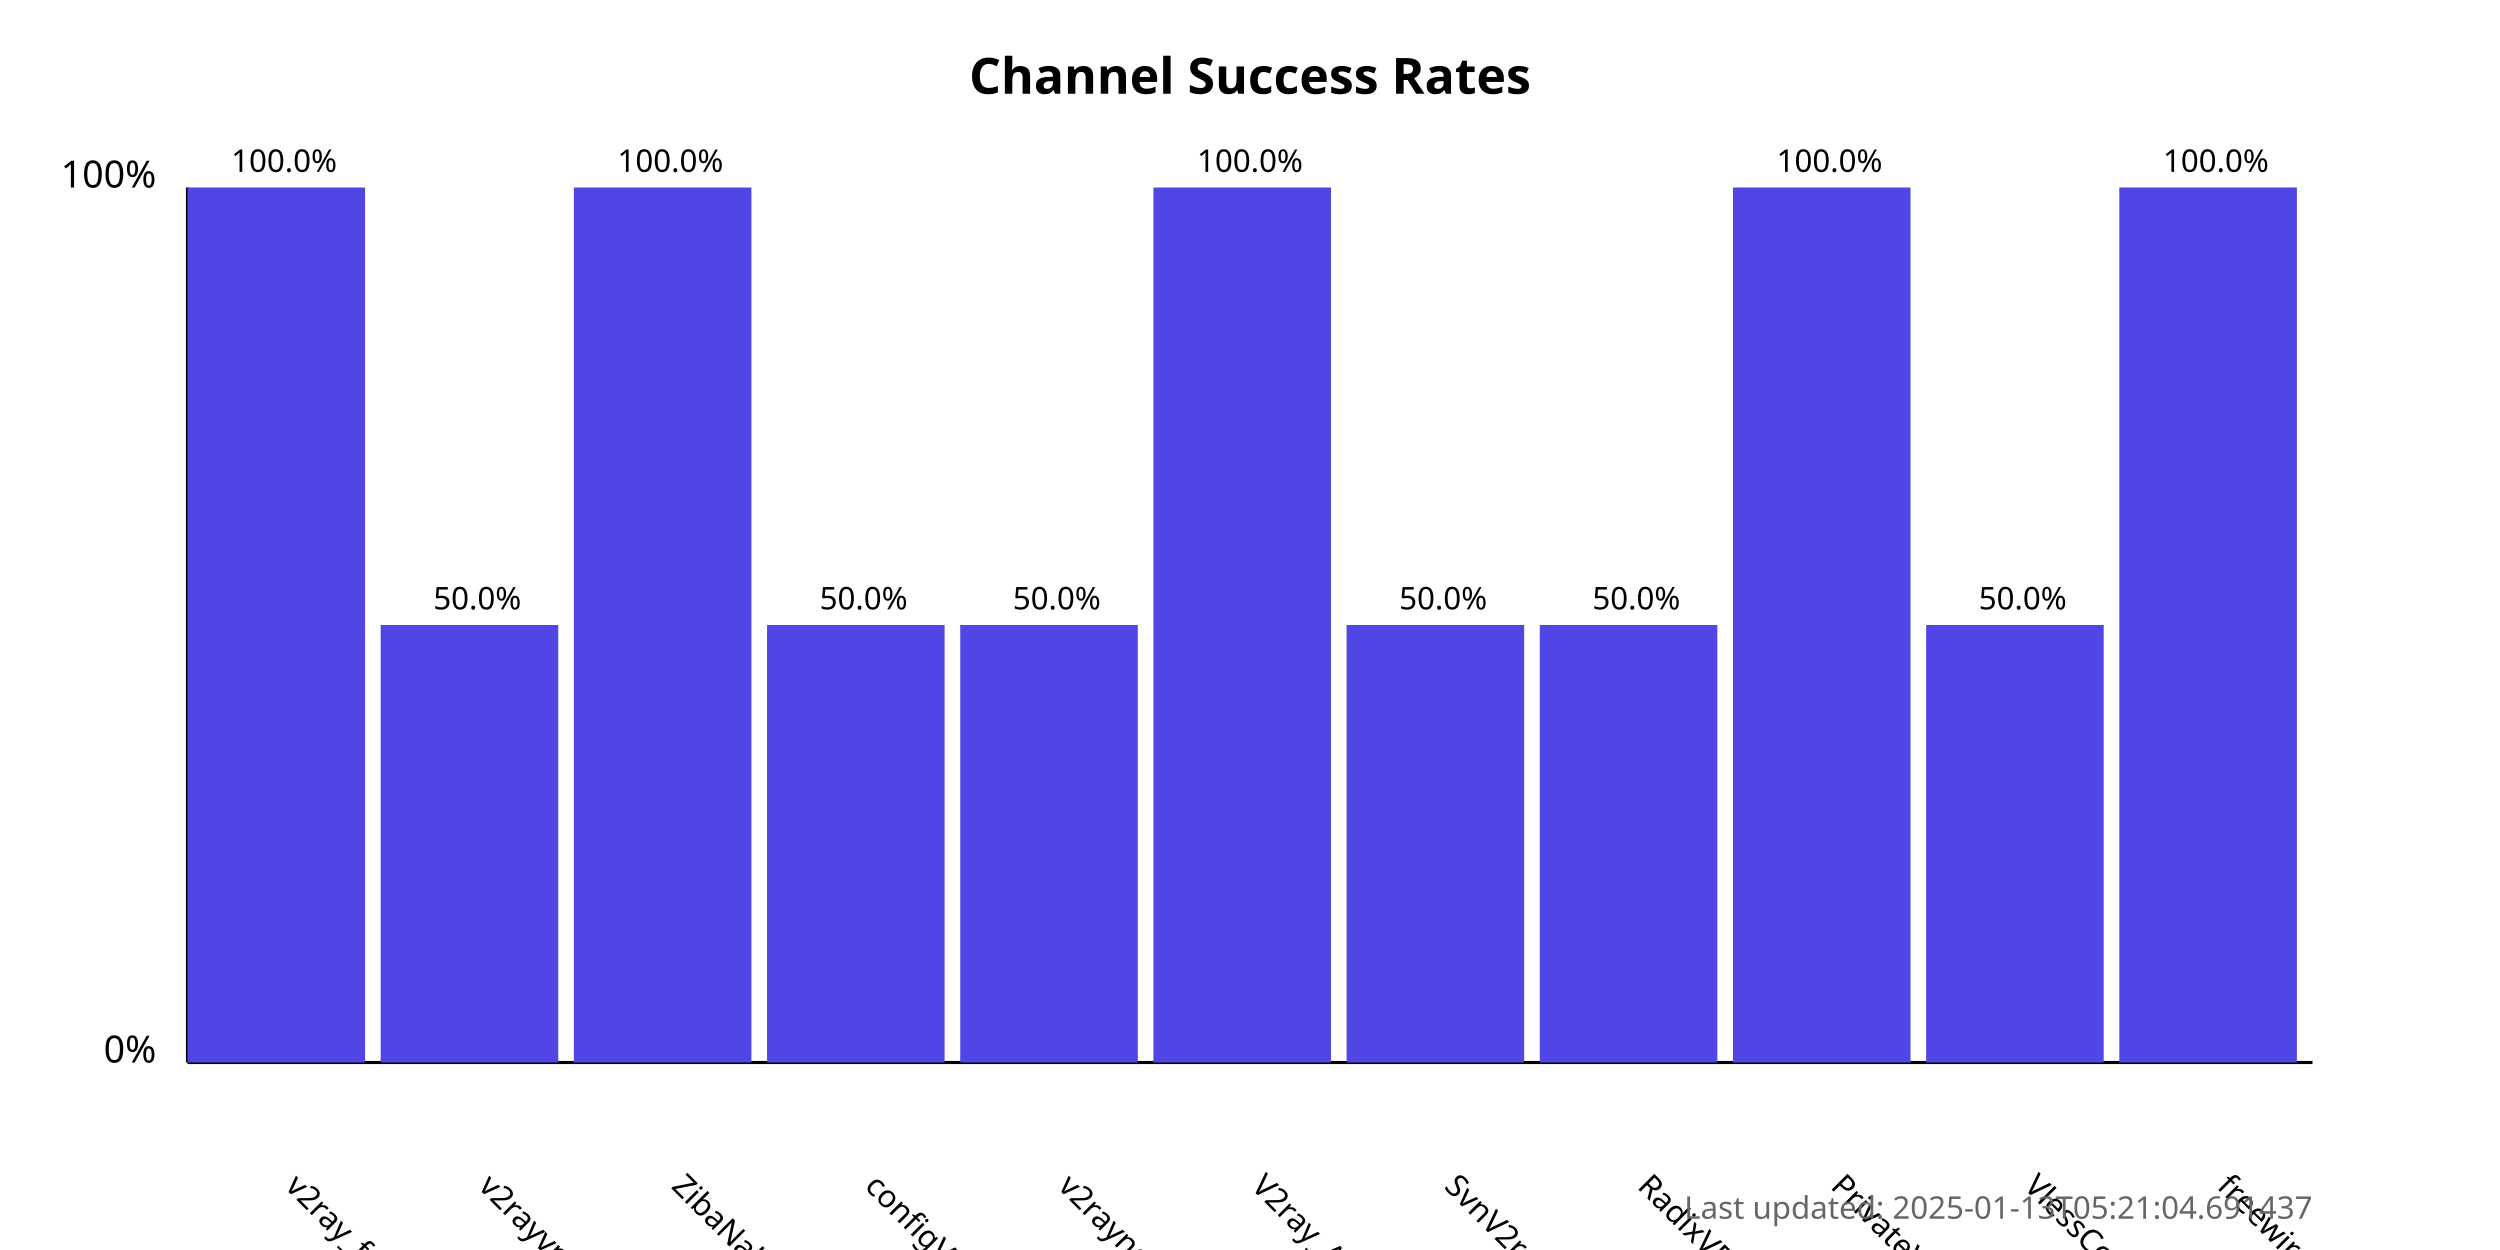
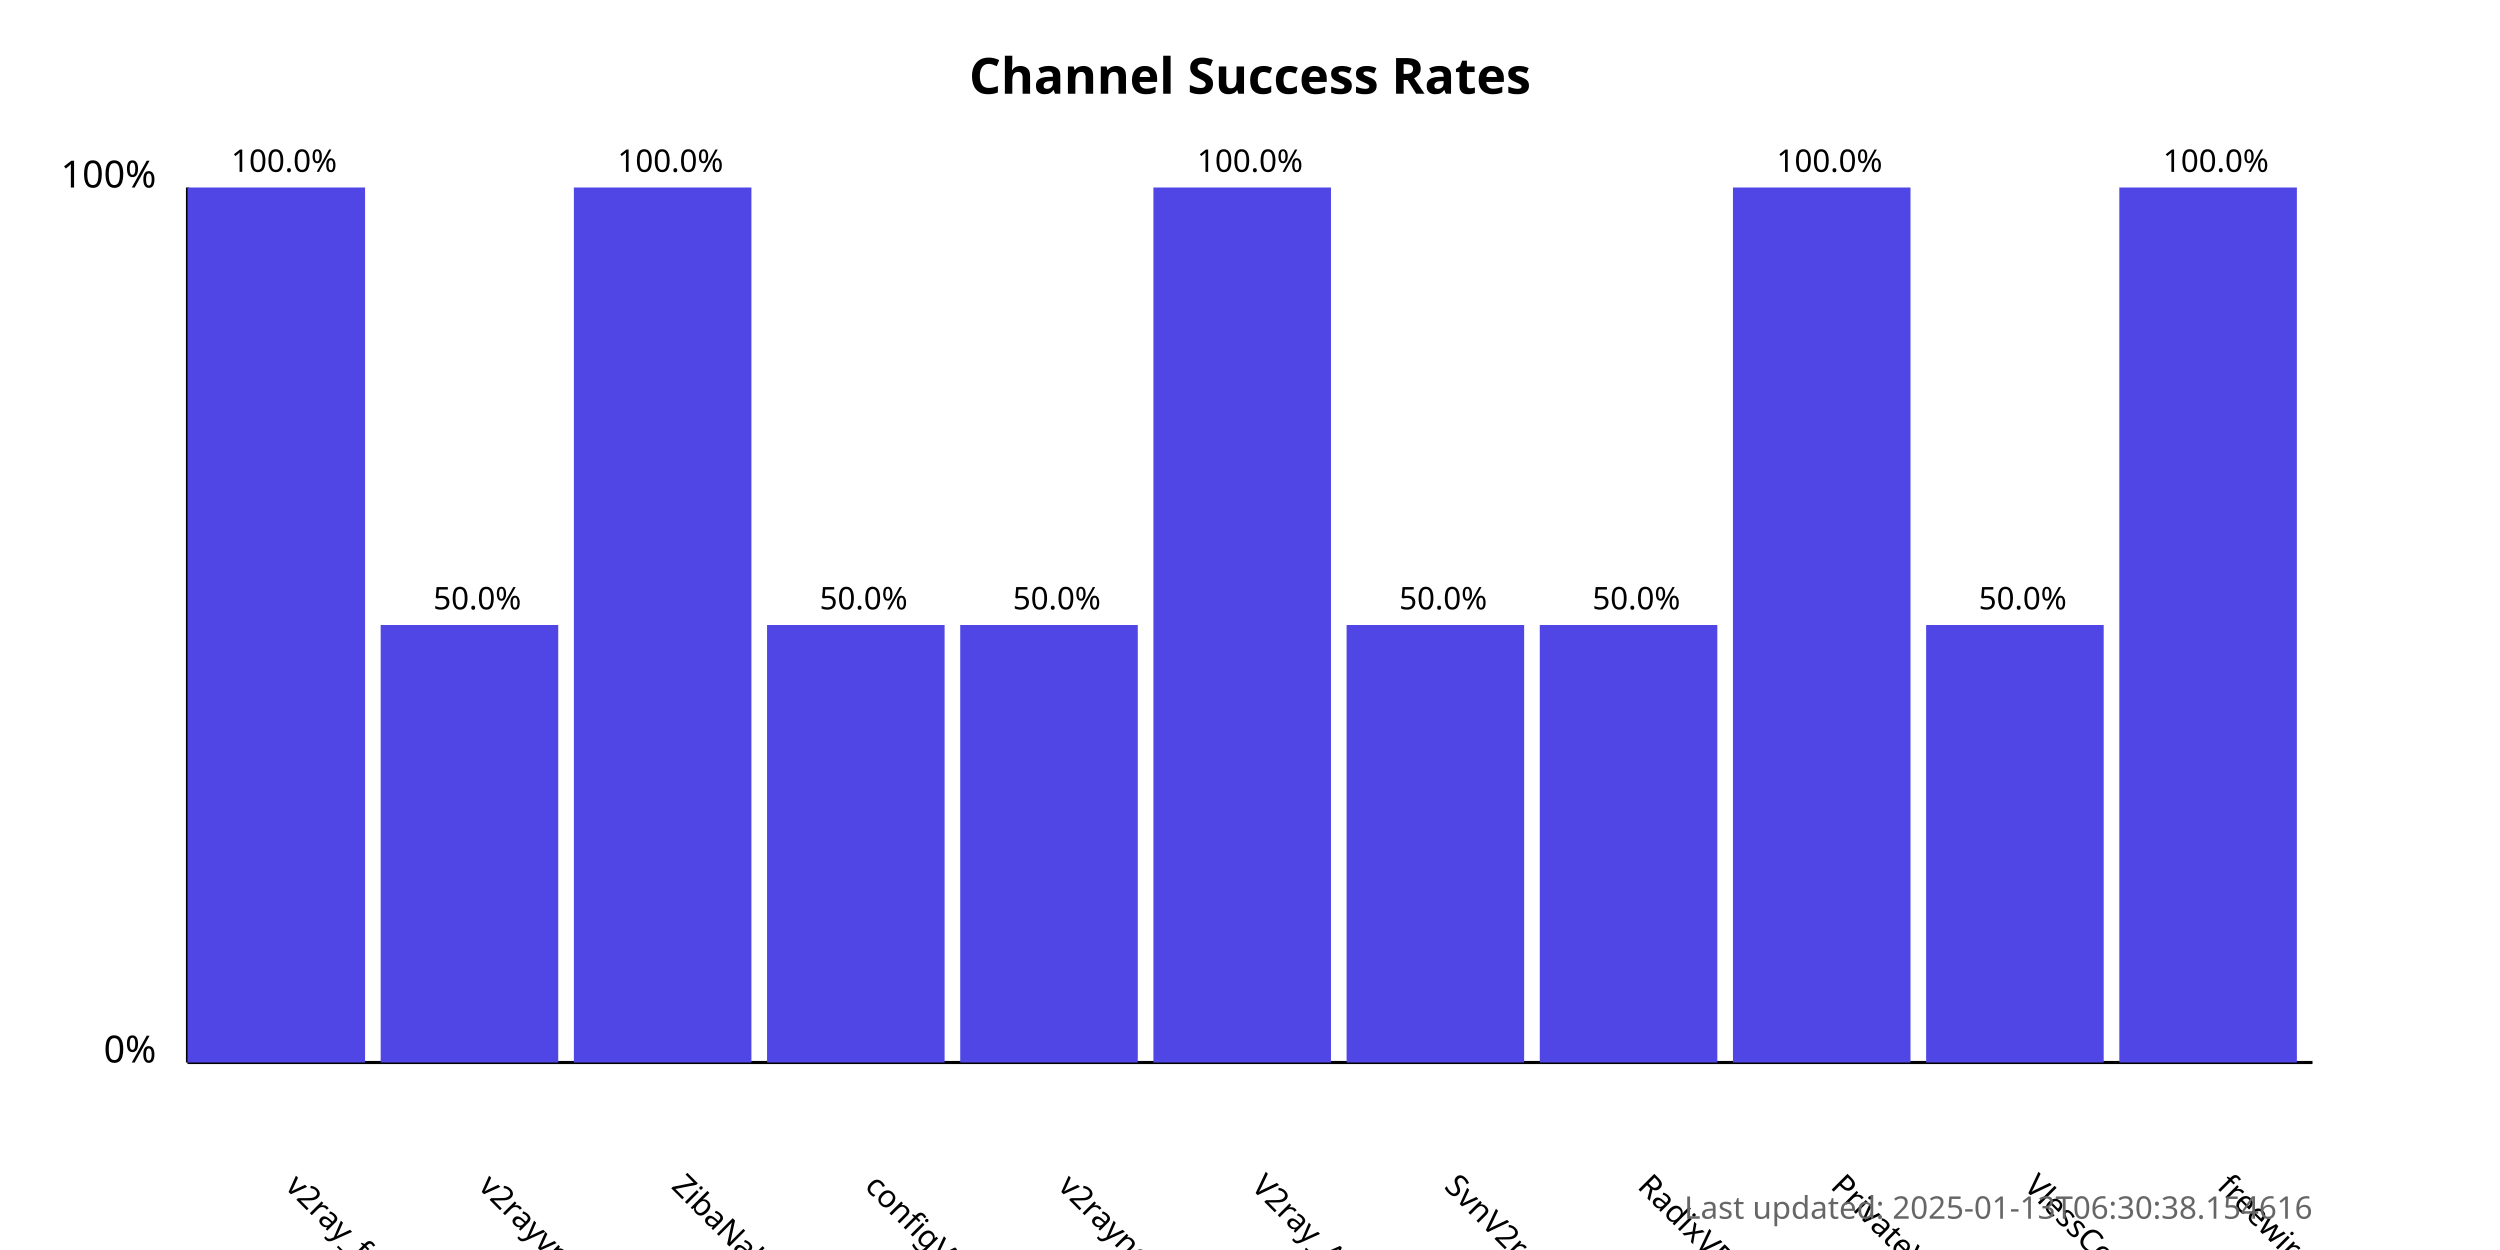
<svg xmlns="http://www.w3.org/2000/svg" width="800" height="400">
  <style>
            .chart-title { font: bold 16px sans-serif; }
            .axis-label { font: 12px sans-serif; }
            .tick-label { font: 10px sans-serif; }
            .bar { fill: #4f46e5; }
            .bar:hover { fill: #6366f1; }
            .timestamp { font: 10px sans-serif; fill: #666; }
        </style>
  <text x="400.0" y="30" text-anchor="middle" class="chart-title">
            Channel Success Rates
        </text>
  <line x1="60" y1="340" x2="60" y2="60" stroke="black" stroke-width="1" />
  <line x1="60" y1="340" x2="740" y2="340" stroke="black" stroke-width="1" />
  <text x="50" y="340" text-anchor="end" class="axis-label">0%</text>
  <text x="50" y="60" text-anchor="end" class="axis-label">100%</text>
  <g>
    <rect x="60" y="60.0" width="56.818" height="280.0" class="bar" />
    <text x="90.909" y="380" transform="rotate(45, 90.90909, 380)" text-anchor="start" class="tick-label">
                v2ray_free_conf
            </text>
    <text x="90.909" y="55.0" text-anchor="middle" class="tick-label">
                100.0%
            </text>
  </g>
  <g>
    <rect x="121.818" y="200.0" width="56.818" height="140.0" class="bar" />
    <text x="152.727" y="380" transform="rotate(45, 152.7273, 380)" text-anchor="start" class="tick-label">
                v2rayvpno
            </text>
    <text x="152.727" y="195.0" text-anchor="middle" class="tick-label">
                50.0%
            </text>
  </g>
  <g>
    <rect x="183.636" y="60.0" width="56.818" height="280.0" class="bar" />
    <text x="214.545" y="380" transform="rotate(45, 214.5455, 380)" text-anchor="start" class="tick-label">
                ZibaNabz
            </text>
    <text x="214.545" y="55.0" text-anchor="middle" class="tick-label">
                100.0%
            </text>
  </g>
  <g>
    <rect x="245.455" y="200.0" width="56.818" height="140.0" class="bar" />
    <text x="276.364" y="380" transform="rotate(45, 276.3636, 380)" text-anchor="start" class="tick-label">
                configV2rayForFree
            </text>
    <text x="276.364" y="195.0" text-anchor="middle" class="tick-label">
                50.0%
            </text>
  </g>
  <g>
    <rect x="307.273" y="200.0" width="56.818" height="140.0" class="bar" />
    <text x="338.182" y="380" transform="rotate(45, 338.1818, 380)" text-anchor="start" class="tick-label">
                v2rayngvpn
            </text>
    <text x="338.182" y="195.0" text-anchor="middle" class="tick-label">
                50.0%
            </text>
  </g>
  <g>
    <rect x="369.091" y="60.0" width="56.818" height="280.0" class="bar" />
    <text x="400.0" y="380" transform="rotate(45, 400.0, 380)" text-anchor="start" class="tick-label">
                V2ray_Alpha
            </text>
    <text x="400.0" y="55.0" text-anchor="middle" class="tick-label">
                100.0%
            </text>
  </g>
  <g>
    <rect x="430.909" y="200.0" width="56.818" height="140.0" class="bar" />
    <text x="461.818" y="380" transform="rotate(45, 461.8182, 380)" text-anchor="start" class="tick-label">
                SvnV2ray
            </text>
    <text x="461.818" y="195.0" text-anchor="middle" class="tick-label">
                50.0%
            </text>
  </g>
  <g>
    <rect x="492.727" y="200.0" width="56.818" height="140.0" class="bar" />
    <text x="523.636" y="380" transform="rotate(45, 523.6364, 380)" text-anchor="start" class="tick-label">
                RadixVPN
            </text>
    <text x="523.636" y="195.0" text-anchor="middle" class="tick-label">
                50.0%
            </text>
  </g>
  <g>
    <rect x="554.545" y="60.0" width="56.818" height="280.0" class="bar" />
    <text x="585.455" y="380" transform="rotate(45, 585.4545, 380)" text-anchor="start" class="tick-label">
                PrivateVPNs
            </text>
    <text x="585.455" y="55.0" text-anchor="middle" class="tick-label">
                100.0%
            </text>
  </g>
  <g>
    <rect x="616.364" y="200.0" width="56.818" height="140.0" class="bar" />
    <text x="647.273" y="380" transform="rotate(45, 647.2727, 380)" text-anchor="start" class="tick-label">
                VlessConfig
            </text>
    <text x="647.273" y="195.0" text-anchor="middle" class="tick-label">
                50.0%
            </text>
  </g>
  <g>
    <rect x="678.182" y="60.0" width="56.818" height="280.0" class="bar" />
    <text x="709.091" y="380" transform="rotate(45, 709.0909, 380)" text-anchor="start" class="tick-label">
                freewireguard
            </text>
    <text x="709.091" y="55.0" text-anchor="middle" class="tick-label">
                100.0%
            </text>
  </g>
  <text x="740" y="390" text-anchor="end" class="timestamp">
-             Last updated: 2025-01-13T05:21:04.691437
+             Last updated: 2025-01-13T06:30:38.154616
        </text>
</svg>
